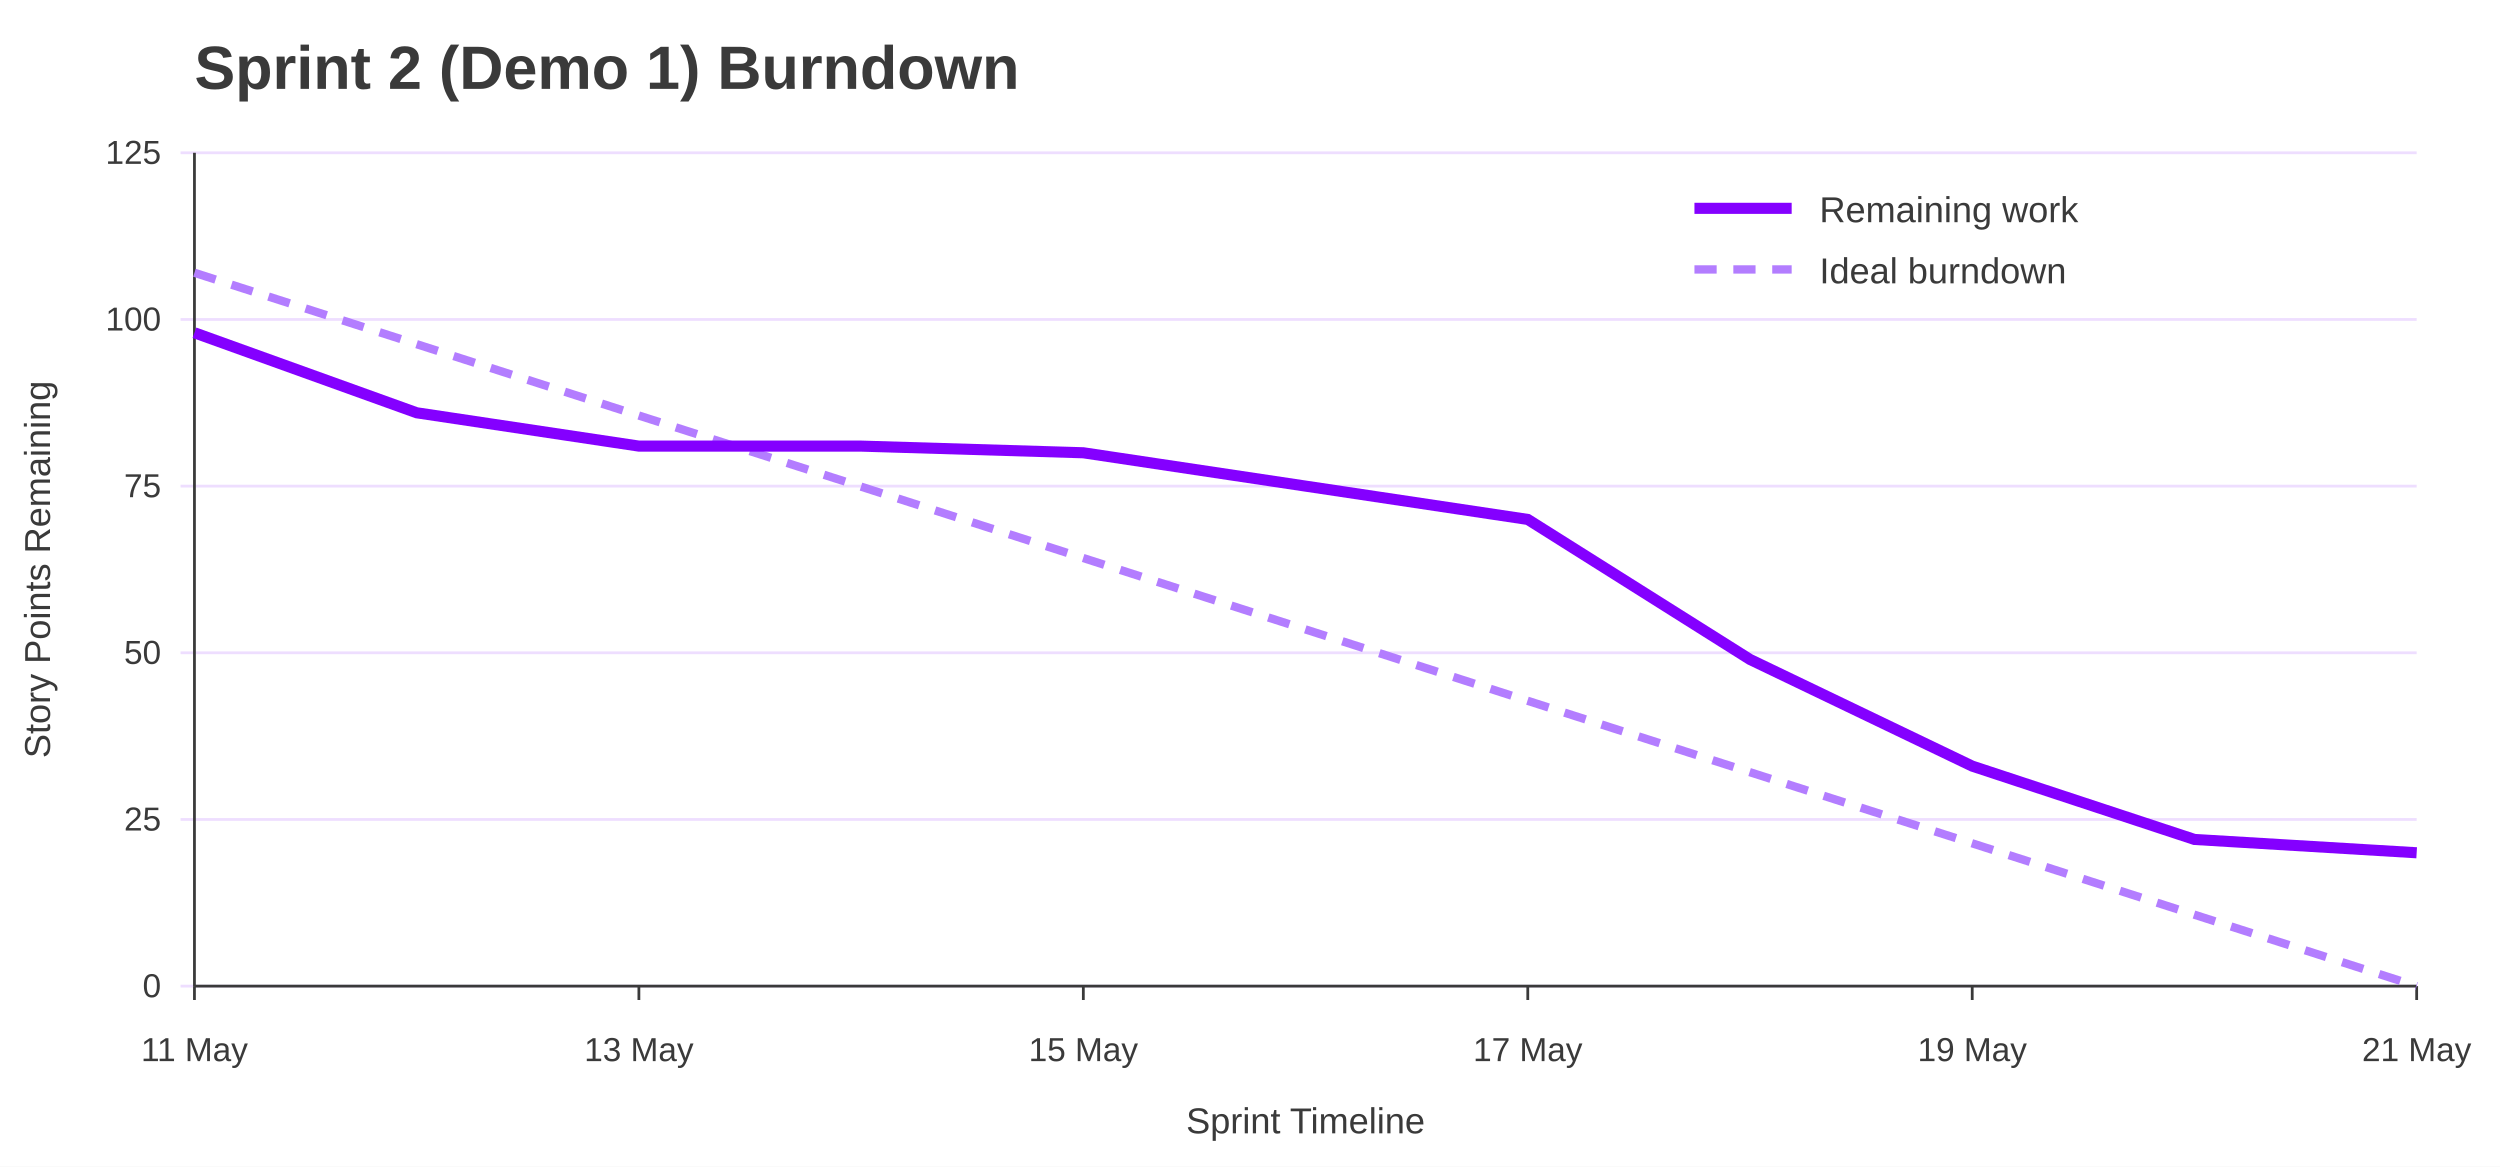
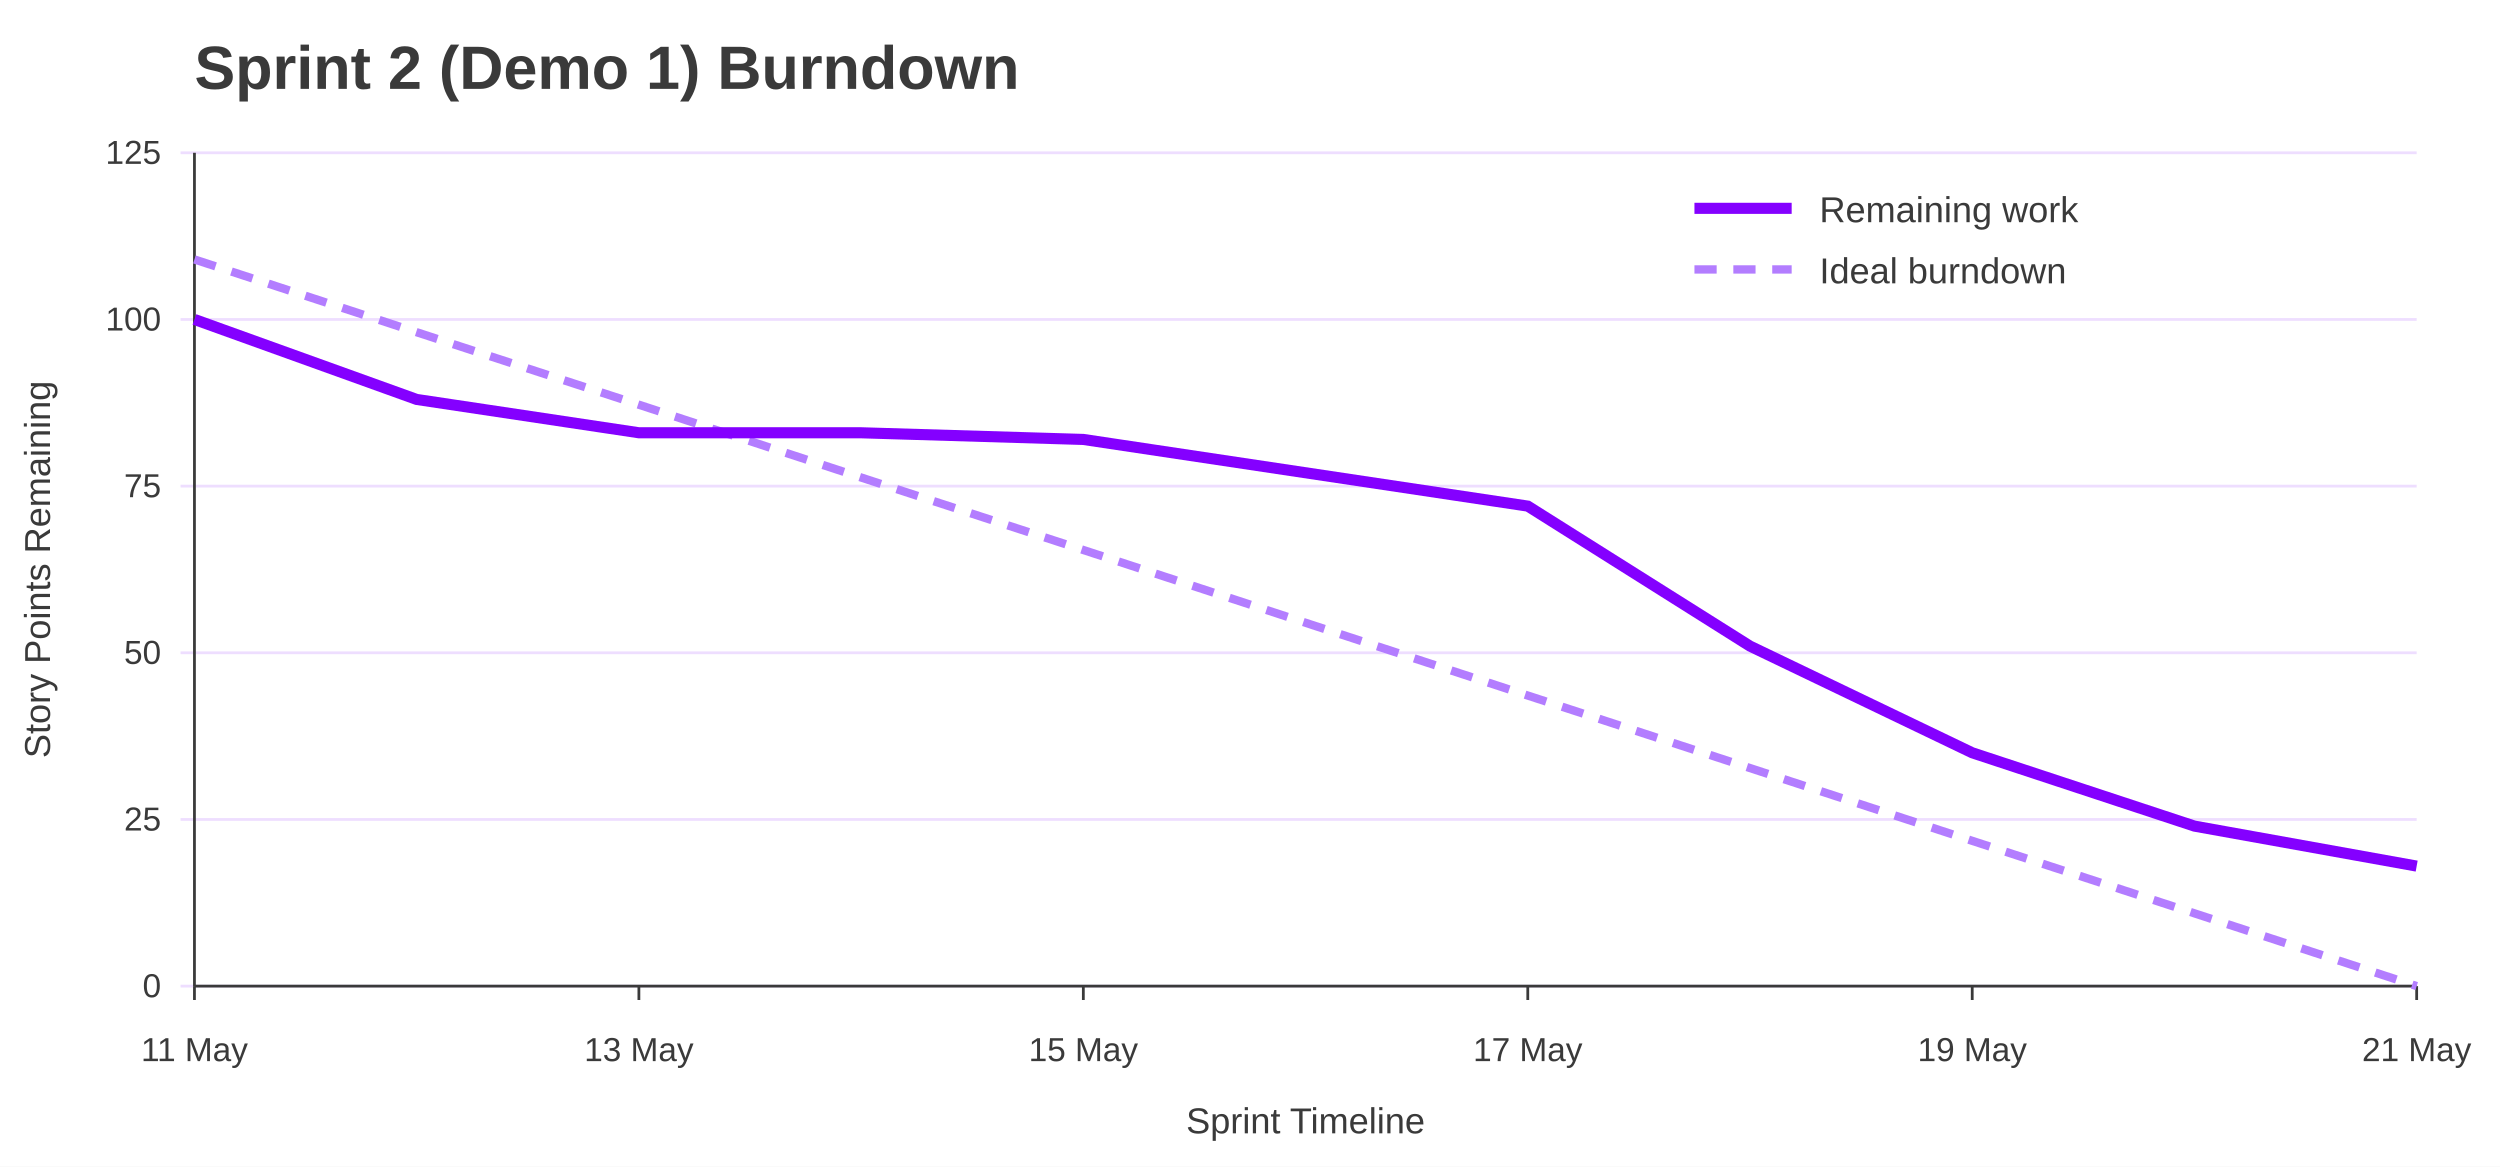
<svg xmlns="http://www.w3.org/2000/svg" width="900" height="420" viewBox="0 0 900 420" role="img" aria-labelledby="title desc">
  <rect width="100%" height="100%" fill="#ffffff" />
  <text x="70" y="32" font-family="Jost, Arial, Helvetica, sans-serif" font-size="22" font-weight="700" fill="#3A3A3A">Sprint 2 (Demo 1) Burndown</text>
  <line x1="65" y1="355.0" x2="870" y2="355.0" stroke="#EEDEFF" />
  <text x="58" y="359.0" font-family="Overpass, Arial, Helvetica, sans-serif" font-size="12" text-anchor="end" fill="#3A3A3A">0</text>
  <line x1="65" y1="295.0" x2="870" y2="295.0" stroke="#EEDEFF" />
  <text x="58" y="299.0" font-family="Overpass, Arial, Helvetica, sans-serif" font-size="12" text-anchor="end" fill="#3A3A3A">25</text>
  <line x1="65" y1="235.0" x2="870" y2="235.0" stroke="#EEDEFF" />
  <text x="58" y="239.0" font-family="Overpass, Arial, Helvetica, sans-serif" font-size="12" text-anchor="end" fill="#3A3A3A">50</text>
  <line x1="65" y1="175.0" x2="870" y2="175.0" stroke="#EEDEFF" />
  <text x="58" y="179.0" font-family="Overpass, Arial, Helvetica, sans-serif" font-size="12" text-anchor="end" fill="#3A3A3A">75</text>
  <line x1="65" y1="115.0" x2="870" y2="115.0" stroke="#EEDEFF" />
  <text x="58" y="119.0" font-family="Overpass, Arial, Helvetica, sans-serif" font-size="12" text-anchor="end" fill="#3A3A3A">100</text>
  <line x1="65" y1="55.0" x2="870" y2="55.0" stroke="#EEDEFF" />
  <text x="58" y="59.0" font-family="Overpass, Arial, Helvetica, sans-serif" font-size="12" text-anchor="end" fill="#3A3A3A">125</text>
  <line x1="70.0" y1="355" x2="70.0" y2="360" stroke="#3A3A3A" />
  <text x="70.0" y="382" font-family="Overpass, Arial, Helvetica, sans-serif" font-size="12" text-anchor="middle" fill="#3A3A3A">11 May</text>
  <line x1="230.0" y1="355" x2="230.0" y2="360" stroke="#3A3A3A" />
  <text x="230.0" y="382" font-family="Overpass, Arial, Helvetica, sans-serif" font-size="12" text-anchor="middle" fill="#3A3A3A">13 May</text>
  <line x1="390.0" y1="355" x2="390.0" y2="360" stroke="#3A3A3A" />
  <text x="390.0" y="382" font-family="Overpass, Arial, Helvetica, sans-serif" font-size="12" text-anchor="middle" fill="#3A3A3A">15 May</text>
  <line x1="550.0" y1="355" x2="550.0" y2="360" stroke="#3A3A3A" />
  <text x="550.0" y="382" font-family="Overpass, Arial, Helvetica, sans-serif" font-size="12" text-anchor="middle" fill="#3A3A3A">17 May</text>
  <line x1="710.0" y1="355" x2="710.0" y2="360" stroke="#3A3A3A" />
  <text x="710.0" y="382" font-family="Overpass, Arial, Helvetica, sans-serif" font-size="12" text-anchor="middle" fill="#3A3A3A">19 May</text>
  <line x1="870.0" y1="355" x2="870.0" y2="360" stroke="#3A3A3A" />
  <text x="870.0" y="382" font-family="Overpass, Arial, Helvetica, sans-serif" font-size="12" text-anchor="middle" fill="#3A3A3A">21 May</text>
  <line x1="70" y1="55" x2="70" y2="355" stroke="#3A3A3A" />
  <line x1="70" y1="355" x2="870" y2="355" stroke="#3A3A3A" />
  <text x="18" y="205.0" font-family="Overpass, Arial, Helvetica, sans-serif" font-size="13" text-anchor="middle" transform="rotate(-90 18 205.0)" fill="#3A3A3A">Story Points Remaining</text>
  <text x="470.0" y="408" font-family="Overpass, Arial, Helvetica, sans-serif" font-size="13" text-anchor="middle" fill="#3A3A3A">Sprint Timeline</text>
-   <polyline points="70.0,98.2 150.0,123.9 230.0,149.6 310.0,175.2 390.0,200.9 470.0,226.6 550.0,252.3 630.0,278.0 710.0,303.6 790.0,329.3 870.0,355.0" fill="none" stroke="#B37DFF" stroke-width="3" stroke-dasharray="8 6" />
-   <polyline points="70.0,119.8 150.0,148.6 230.0,160.6 310.0,160.6 390.0,163.0 470.0,175.0 550.0,187.0 630.0,237.4 710.0,275.8 790.0,302.2 870.0,307.0" fill="none" stroke="#8400FF" stroke-width="4" />
+   <polyline points="70.0,93.4 150.0,119.6 230.0,145.7 310.0,171.9 390.0,198.0 470.0,224.2 550.0,250.4 630.0,276.5 710.0,302.7 790.0,328.8 870.0,355.0" fill="none" stroke="#B37DFF" stroke-width="3" stroke-dasharray="8 6" />
+   <polyline points="70.0,115.0 150.0,143.8 230.0,155.8 310.0,155.8 390.0,158.2 470.0,170.2 550.0,182.2 630.0,232.6 710.0,271.0 790.0,297.4 870.0,311.8" fill="none" stroke="#8400FF" stroke-width="4" />
  <line x1="610" y1="75" x2="645" y2="75" stroke="#8400FF" stroke-width="4" />
  <text x="655" y="80" font-family="Overpass, Arial, Helvetica, sans-serif" font-size="13" fill="#3A3A3A">Remaining work</text>
  <line x1="610" y1="97" x2="645" y2="97" stroke="#B37DFF" stroke-width="3" stroke-dasharray="8 6" />
  <text x="655" y="102" font-family="Overpass, Arial, Helvetica, sans-serif" font-size="13" fill="#3A3A3A">Ideal burndown</text>
</svg>
